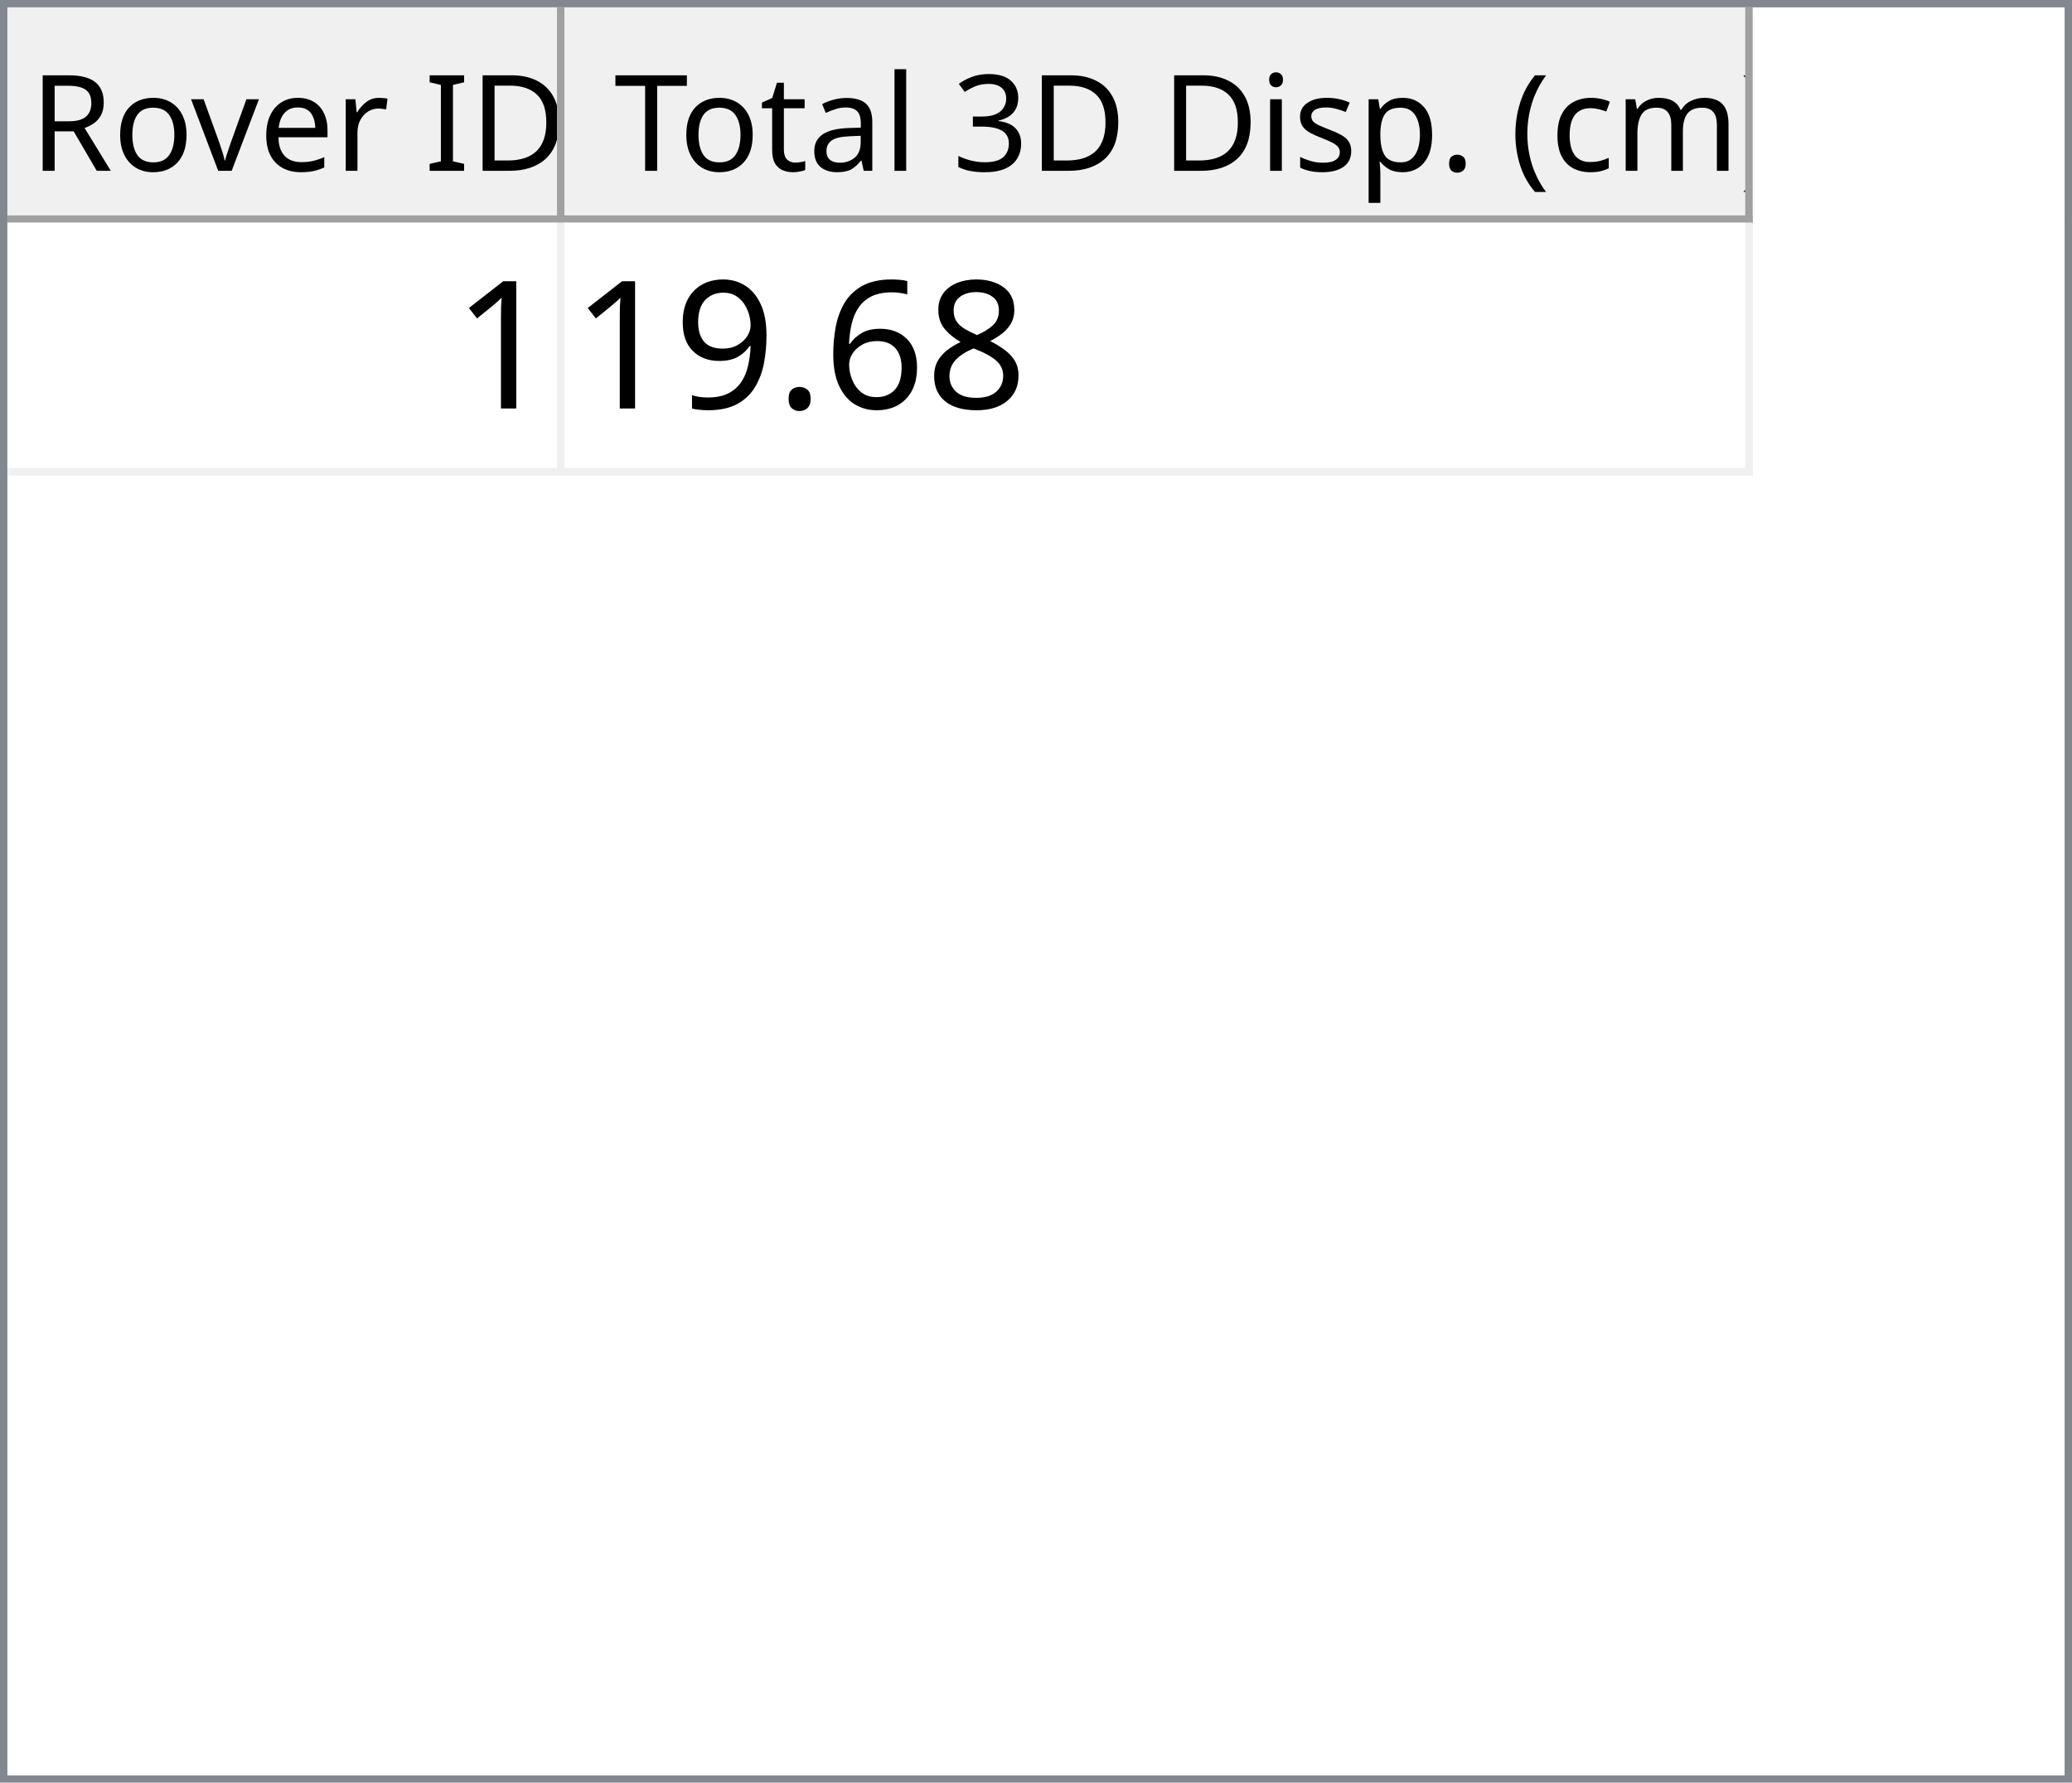
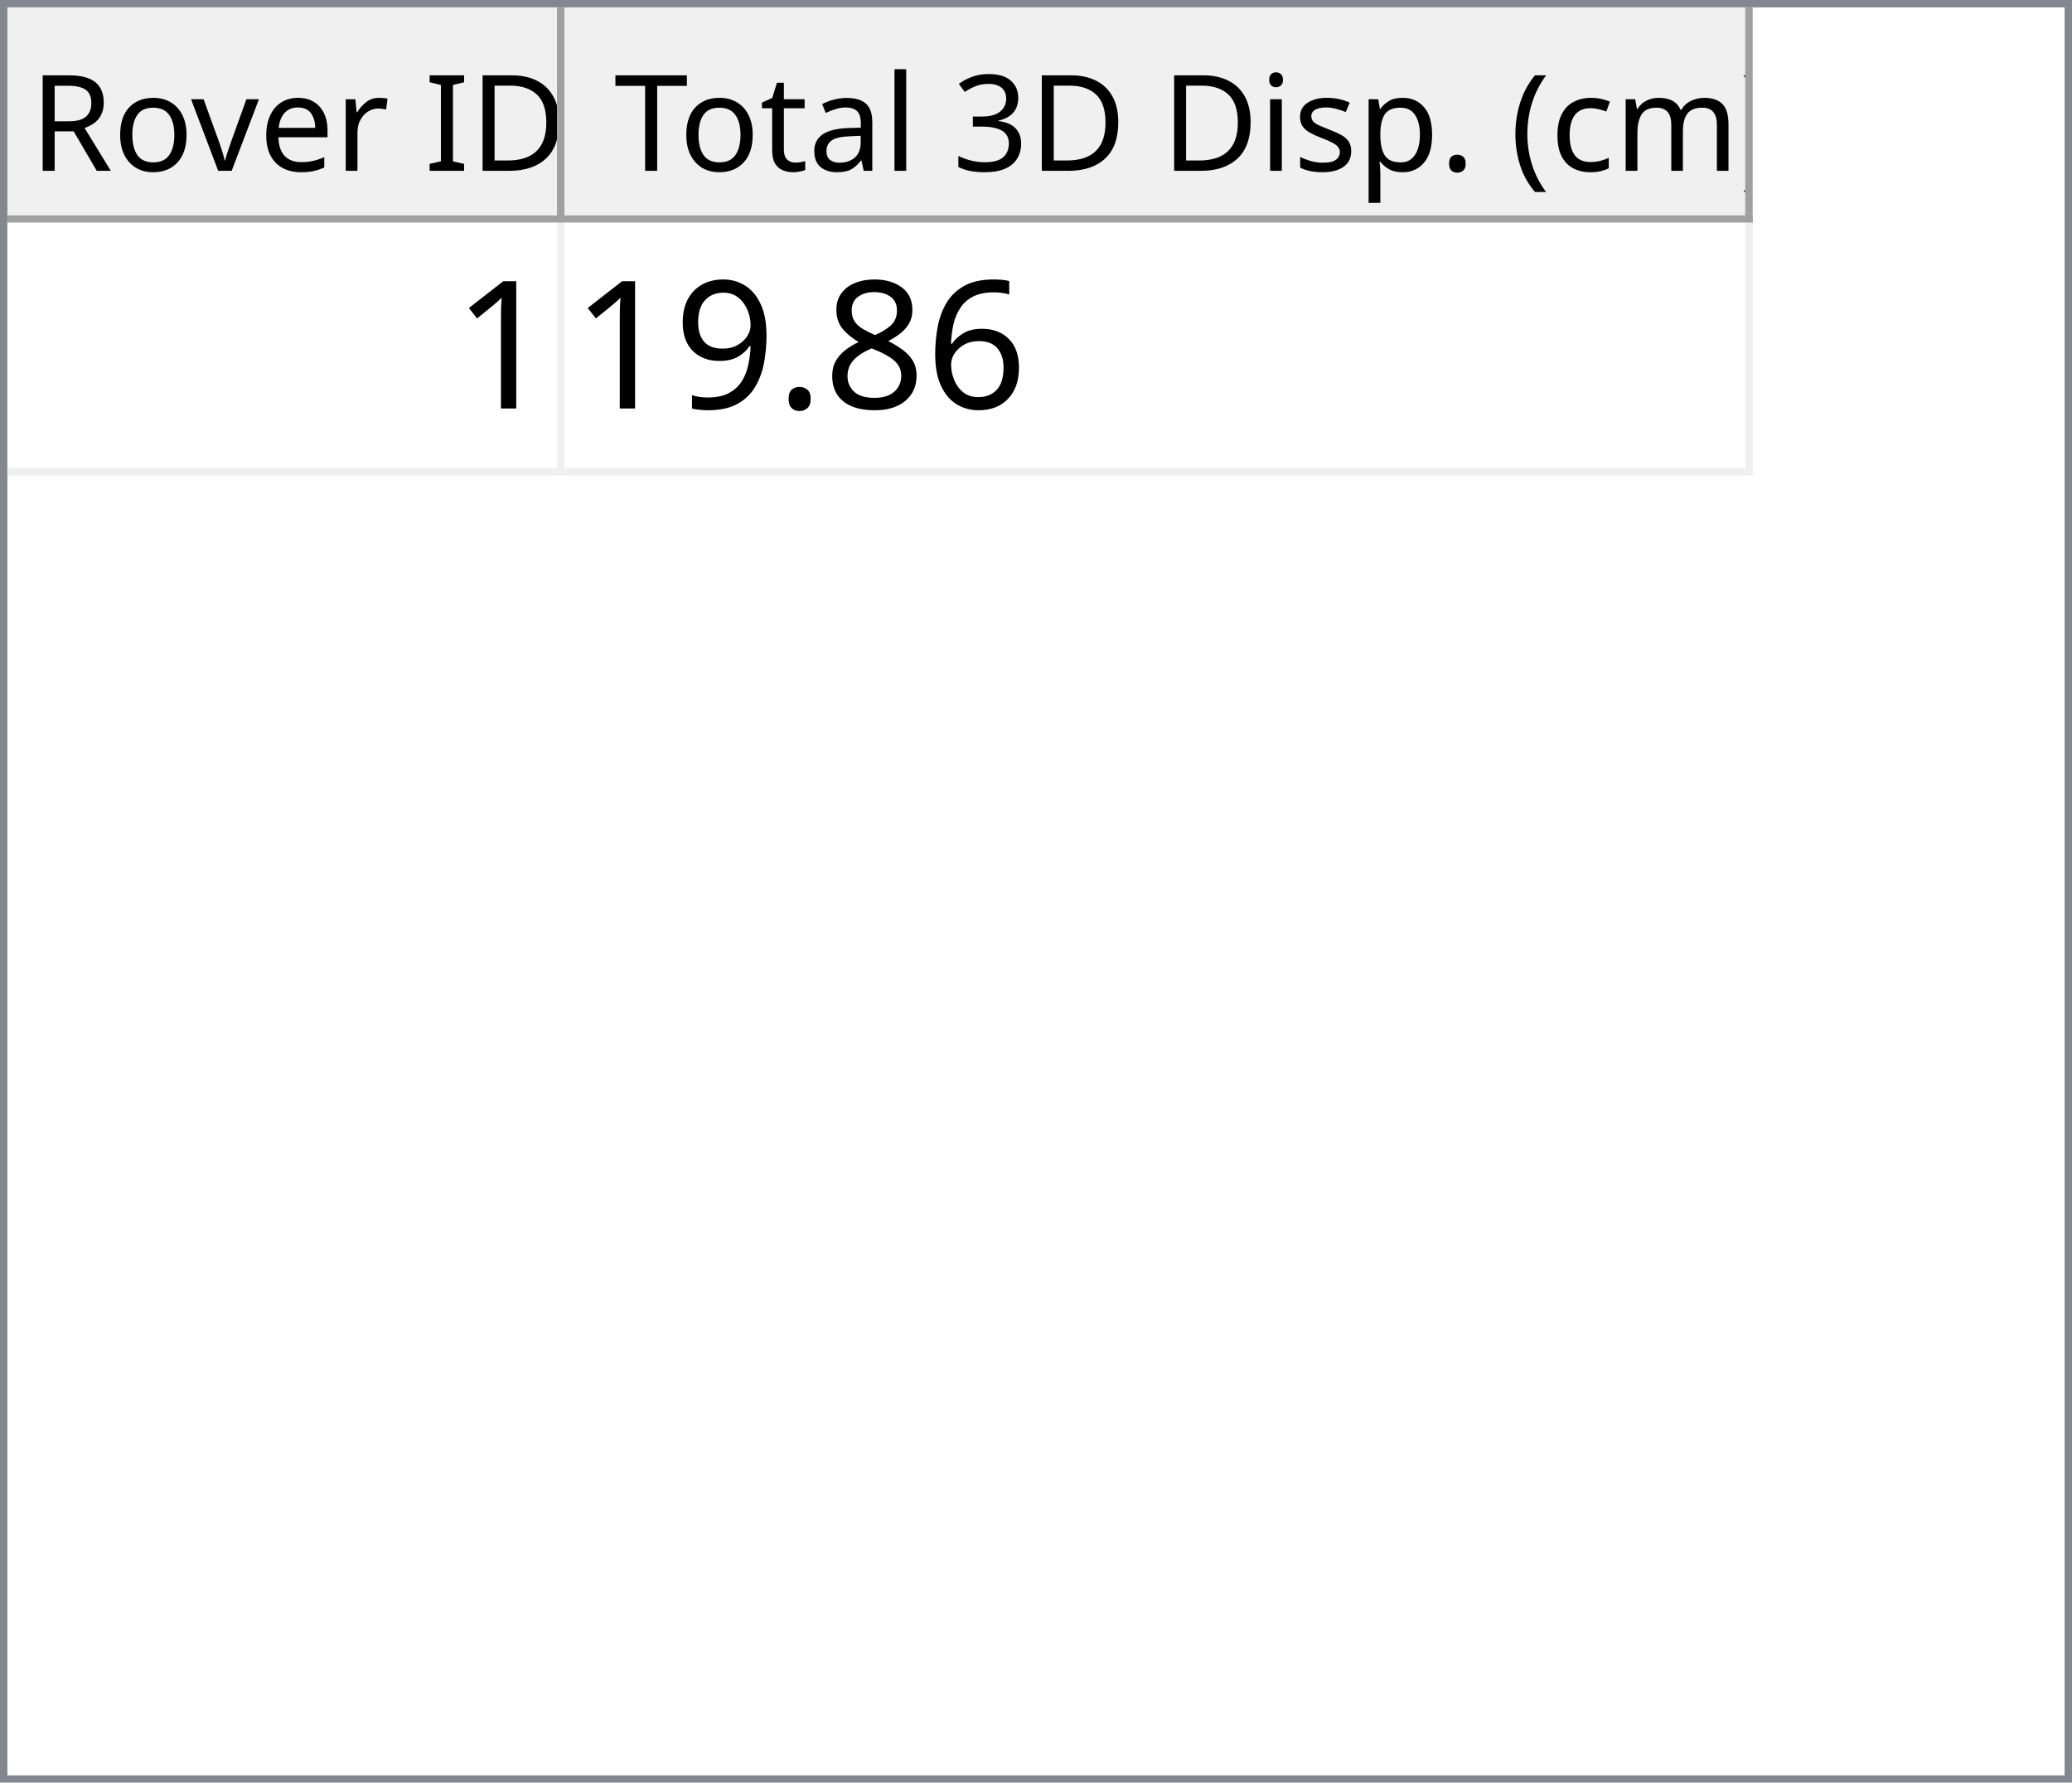
<svg xmlns="http://www.w3.org/2000/svg" style="fill-opacity:1; color-rendering:auto; color-interpolation:auto; text-rendering:auto; stroke:black; stroke-linecap:square; stroke-miterlimit:10; shape-rendering:auto; stroke-opacity:1; fill:black; stroke-dasharray:none; font-weight:normal; stroke-width:1; font-family:'Dialog'; font-style:normal; stroke-linejoin:miter; font-size:12px; stroke-dashoffset:0; image-rendering:auto;" width="279" height="240">
  <defs id="genericDefs" />
  <g>
    <defs id="defs1">
      <clipPath clipPathUnits="userSpaceOnUse" id="clipPath1">
        <path d="M0 0 L279 0 L279 240 L0 240 L0 0 Z" />
      </clipPath>
      <clipPath clipPathUnits="userSpaceOnUse" id="clipPath2">
        <path d="M0 0 L0 240 L279 240 L279 0 Z" />
      </clipPath>
      <clipPath clipPathUnits="userSpaceOnUse" id="clipPath3">
        <path d="M0 0 L0 29 L277 29 L277 0 Z" />
      </clipPath>
      <clipPath clipPathUnits="userSpaceOnUse" id="clipPath4">
        <path d="M0 0 L0 29 L75 29 L75 0 Z" />
      </clipPath>
      <clipPath clipPathUnits="userSpaceOnUse" id="clipPath5">
        <path d="M1 1 L1 28 L74 28 L74 1 Z" />
      </clipPath>
      <clipPath clipPathUnits="userSpaceOnUse" id="clipPath6">
        <path d="M0 0 L0 27 L73 27 L73 0 Z" />
      </clipPath>
      <clipPath clipPathUnits="userSpaceOnUse" id="clipPath7">
        <path d="M-0.5 -0.5 L-0.5 28.5 L74.5 28.5 L74.5 -0.5 Z" />
      </clipPath>
      <clipPath clipPathUnits="userSpaceOnUse" id="clipPath8">
        <path d="M0 0 L0 29 L160 29 L160 0 Z" />
      </clipPath>
      <clipPath clipPathUnits="userSpaceOnUse" id="clipPath9">
        <path d="M1 1 L1 28 L159 28 L159 1 Z" />
      </clipPath>
      <clipPath clipPathUnits="userSpaceOnUse" id="clipPath10">
        <path d="M0 0 L0 27 L158 27 L158 0 Z" />
      </clipPath>
      <clipPath clipPathUnits="userSpaceOnUse" id="clipPath11">
        <path d="M-0.5 -0.5 L-0.5 28.5 L159.5 28.5 L159.5 -0.5 Z" />
      </clipPath>
      <clipPath clipPathUnits="userSpaceOnUse" id="clipPath12">
        <path d="M0 0 L0 209 L277 209 L277 0 Z" />
      </clipPath>
      <clipPath clipPathUnits="userSpaceOnUse" id="clipPath13">
        <path d="M0 0 L0 34 L235 34 L235 0 Z" />
      </clipPath>
      <clipPath clipPathUnits="userSpaceOnUse" id="clipPath14">
        <path d="M-0.5 -0.5 L-0.5 33.5 L234.5 33.5 L234.5 -0.5 Z" />
      </clipPath>
      <clipPath clipPathUnits="userSpaceOnUse" id="clipPath15">
        <path d="M0 0 L0 33 L74 33 L74 0 Z" />
      </clipPath>
      <clipPath clipPathUnits="userSpaceOnUse" id="clipPath16">
        <path d="M0 0 L0 33 L159 33 L159 0 Z" />
      </clipPath>
      <font horiz-adv-x="64.551" id="font1">
        <font-face ascent="107.91" descent="25.098" units-per-em="100" style="font-style:normal; font-family:Segoe UI; font-weight:normal;" />
        <missing-glyph horiz-adv-x="64.551" d="M8.109 0 L8.109 68.266 L56.453 68.266 L56.453 0 L8.109 0 ZM15.328 7.234 L49.219 7.234 L49.219 61.031 L15.328 61.031 L15.328 7.234 Z" />
        <glyph unicode="D" horiz-adv-x="70.117" d="M9.188 0 L9.188 70.016 L28.516 70.016 Q65.531 70.016 65.531 35.891 Q65.531 19.672 55.25 9.836 Q44.969 0 27.734 0 L9.188 0 ZM17.391 62.594 L17.391 7.422 L27.828 7.422 Q41.609 7.422 49.273 14.797 Q56.938 22.172 56.938 35.688 Q56.938 62.594 28.328 62.594 L17.391 62.594 Z" />
        <glyph unicode="I" horiz-adv-x="26.611" d="M17.391 0 L9.188 0 L9.188 70.016 L17.391 70.016 L17.391 0 Z" />
        <glyph unicode=" " horiz-adv-x="27.393" d="" />
        <glyph unicode="r" horiz-adv-x="34.766" d="M34.188 41.891 Q32.078 43.5 28.125 43.5 Q23 43.5 19.555 38.672 Q16.109 33.844 16.109 25.484 L16.109 0 L8.109 0 L8.109 50 L16.109 50 L16.109 39.703 L16.312 39.703 Q18.016 44.969 21.531 47.922 Q25.047 50.875 29.391 50.875 Q32.516 50.875 34.188 50.203 L34.188 41.891 Z" />
        <glyph unicode="e" horiz-adv-x="52.295" d="M48.297 23 L12.984 23 Q13.188 14.656 17.484 10.109 Q21.781 5.562 29.297 5.562 Q37.75 5.562 44.828 11.141 L44.828 3.609 Q38.234 -1.172 27.391 -1.172 Q16.797 -1.172 10.742 5.641 Q4.688 12.453 4.688 24.812 Q4.688 36.469 11.305 43.82 Q17.922 51.172 27.734 51.172 Q37.547 51.172 42.922 44.828 Q48.297 38.484 48.297 27.203 L48.297 23 ZM40.094 29.781 Q40.047 36.719 36.75 40.578 Q33.453 44.438 27.594 44.438 Q21.922 44.438 17.969 40.383 Q14.016 36.328 13.094 29.781 L40.094 29.781 Z" />
        <glyph unicode="v" horiz-adv-x="47.9" d="M47.406 50 L27.484 0 L19.625 0 L0.688 50 L9.469 50 L22.172 13.672 Q23.578 9.672 23.922 6.688 L24.125 6.688 Q24.609 10.453 25.688 13.484 L38.969 50 L47.406 50 Z" />
        <glyph unicode="o" horiz-adv-x="58.594" d="M29 -1.172 Q17.922 -1.172 11.305 5.836 Q4.688 12.844 4.688 24.422 Q4.688 37.016 11.57 44.094 Q18.453 51.172 30.172 51.172 Q41.359 51.172 47.633 44.289 Q53.906 37.406 53.906 25.203 Q53.906 13.234 47.141 6.031 Q40.375 -1.172 29 -1.172 ZM29.594 44.438 Q21.875 44.438 17.383 39.188 Q12.891 33.938 12.891 24.703 Q12.891 15.828 17.43 10.695 Q21.969 5.562 29.594 5.562 Q37.359 5.562 41.531 10.594 Q45.703 15.625 45.703 24.906 Q45.703 34.281 41.531 39.359 Q37.359 44.438 29.594 44.438 Z" />
        <glyph unicode="R" horiz-adv-x="59.814" d="M59.375 0 L49.609 0 L37.891 19.625 Q36.281 22.359 34.766 24.289 Q33.25 26.219 31.664 27.438 Q30.078 28.656 28.25 29.219 Q26.422 29.781 24.125 29.781 L17.391 29.781 L17.391 0 L9.188 0 L9.188 70.016 L30.078 70.016 Q34.672 70.016 38.555 68.867 Q42.438 67.719 45.289 65.375 Q48.141 63.031 49.758 59.547 Q51.375 56.062 51.375 51.375 Q51.375 47.703 50.273 44.656 Q49.172 41.609 47.148 39.211 Q45.125 36.812 42.266 35.133 Q39.406 33.453 35.844 32.516 L35.844 32.328 Q37.594 31.547 38.891 30.547 Q40.188 29.547 41.359 28.18 Q42.531 26.812 43.68 25.078 Q44.828 23.344 46.234 21.047 L59.375 0 ZM17.391 62.594 L17.391 37.203 L28.516 37.203 Q31.594 37.203 34.203 38.133 Q36.812 39.062 38.719 40.797 Q40.625 42.531 41.703 45.047 Q42.781 47.562 42.781 50.688 Q42.781 56.297 39.141 59.445 Q35.5 62.594 28.609 62.594 L17.391 62.594 Z" />
        <glyph unicode=")" horiz-adv-x="30.176" d="M8.297 -15.922 L1.172 -15.922 Q16.406 2.344 16.406 26.812 Q16.406 51.469 1.078 70.016 L8.297 70.016 Q23.531 52.156 23.531 26.703 Q23.531 1.375 8.297 -15.922 Z" />
        <glyph unicode="m" horiz-adv-x="86.133" d="M79.109 0 L71.094 0 L71.094 28.719 Q71.094 37.016 68.531 40.727 Q65.969 44.438 59.906 44.438 Q54.781 44.438 51.195 39.75 Q47.609 35.062 47.609 28.516 L47.609 0 L39.594 0 L39.594 29.688 Q39.594 44.438 28.219 44.438 Q22.953 44.438 19.531 40.016 Q16.109 35.594 16.109 28.516 L16.109 0 L8.109 0 L8.109 50 L16.109 50 L16.109 42.094 L16.312 42.094 Q21.625 51.172 31.844 51.172 Q36.969 51.172 40.773 48.312 Q44.578 45.453 46 40.828 Q51.562 51.172 62.594 51.172 Q79.109 51.172 79.109 30.812 L79.109 0 Z" />
        <glyph unicode="c" horiz-adv-x="46.191" d="M42.188 2.297 Q36.422 -1.172 28.516 -1.172 Q17.828 -1.172 11.258 5.789 Q4.688 12.75 4.688 23.828 Q4.688 36.188 11.766 43.68 Q18.844 51.172 30.672 51.172 Q37.25 51.172 42.281 48.734 L42.281 40.531 Q36.719 44.438 30.375 44.438 Q22.703 44.438 17.797 38.945 Q12.891 33.453 12.891 24.516 Q12.891 15.719 17.508 10.641 Q22.125 5.562 29.891 5.562 Q36.422 5.562 42.188 9.906 L42.188 2.297 Z" />
        <glyph unicode="(" horiz-adv-x="30.176" d="M29.109 -15.922 L21.969 -15.922 Q6.844 1.375 6.844 26.703 Q6.844 52.156 21.969 70.016 L29.203 70.016 Q13.875 51.469 13.875 26.812 Q13.875 2.344 29.109 -15.922 Z" />
        <glyph unicode="." horiz-adv-x="21.68" d="M10.891 -1.078 Q8.641 -1.078 7.055 0.539 Q5.469 2.156 5.469 4.391 Q5.469 6.641 7.055 8.273 Q8.641 9.906 10.891 9.906 Q13.188 9.906 14.797 8.273 Q16.406 6.641 16.406 4.391 Q16.406 2.156 14.797 0.539 Q13.188 -1.078 10.891 -1.078 Z" />
        <glyph unicode="p" horiz-adv-x="58.789" d="M16.312 7.234 L16.109 7.234 L16.109 -23 L8.109 -23 L8.109 50 L16.109 50 L16.109 41.219 L16.312 41.219 Q22.219 51.172 33.594 51.172 Q43.266 51.172 48.688 44.461 Q54.109 37.75 54.109 26.469 Q54.109 13.922 48 6.375 Q41.891 -1.172 31.297 -1.172 Q21.578 -1.172 16.312 7.234 ZM16.109 27.391 L16.109 20.406 Q16.109 14.203 20.141 9.883 Q24.172 5.562 30.375 5.562 Q37.641 5.562 41.773 11.133 Q45.906 16.703 45.906 26.609 Q45.906 34.969 42.047 39.703 Q38.188 44.438 31.594 44.438 Q24.609 44.438 20.359 39.578 Q16.109 34.719 16.109 27.391 Z" />
        <glyph unicode="s" horiz-adv-x="42.432" d="M5.078 1.812 L5.078 10.406 Q11.625 5.562 19.484 5.562 Q30.031 5.562 30.031 12.594 Q30.031 14.594 29.125 15.992 Q28.219 17.391 26.68 18.461 Q25.141 19.531 23.07 20.383 Q21 21.234 18.609 22.172 Q15.281 23.484 12.766 24.828 Q10.25 26.172 8.57 27.859 Q6.891 29.547 6.031 31.695 Q5.172 33.844 5.172 36.719 Q5.172 40.234 6.789 42.945 Q8.406 45.656 11.086 47.484 Q13.766 49.312 17.211 50.242 Q20.656 51.172 24.312 51.172 Q30.812 51.172 35.938 48.922 L35.938 40.828 Q30.422 44.438 23.25 44.438 Q21 44.438 19.195 43.922 Q17.391 43.406 16.094 42.477 Q14.797 41.547 14.086 40.258 Q13.375 38.969 13.375 37.406 Q13.375 35.453 14.086 34.133 Q14.797 32.812 16.164 31.789 Q17.531 30.766 19.484 29.938 Q21.438 29.109 23.922 28.125 Q27.25 26.859 29.883 25.516 Q32.516 24.172 34.375 22.484 Q36.234 20.797 37.234 18.602 Q38.234 16.406 38.234 13.375 Q38.234 9.672 36.602 6.938 Q34.969 4.203 32.234 2.398 Q29.5 0.594 25.93 -0.289 Q22.359 -1.172 18.453 -1.172 Q10.75 -1.172 5.078 1.812 Z" />
        <glyph unicode="i" horiz-adv-x="24.219" d="M12.203 62.703 Q10.062 62.703 8.547 64.164 Q7.031 65.625 7.031 67.875 Q7.031 70.125 8.547 71.609 Q10.062 73.094 12.203 73.094 Q14.406 73.094 15.945 71.609 Q17.484 70.125 17.484 67.875 Q17.484 65.719 15.945 64.211 Q14.406 62.703 12.203 62.703 ZM16.109 0 L8.109 0 L8.109 50 L16.109 50 L16.109 0 Z" />
        <glyph unicode="3" horiz-adv-x="53.906" d="M46.531 19.828 Q46.531 15.094 44.75 11.211 Q42.969 7.328 39.719 4.57 Q36.469 1.812 31.93 0.297 Q27.391 -1.219 21.922 -1.219 Q11.922 -1.219 6 2.594 L6 11.188 Q13.094 5.609 22.219 5.609 Q25.875 5.609 28.828 6.539 Q31.781 7.469 33.906 9.227 Q36.031 10.984 37.18 13.477 Q38.328 15.969 38.328 19.094 Q38.328 32.812 18.797 32.812 L12.984 32.812 L12.984 39.594 L18.5 39.594 Q35.797 39.594 35.797 52.484 Q35.797 64.406 22.609 64.406 Q15.188 64.406 8.688 59.422 L8.688 67.188 Q15.375 71.188 24.609 71.188 Q29 71.188 32.57 69.969 Q36.141 68.75 38.68 66.555 Q41.219 64.359 42.609 61.281 Q44 58.203 44 54.5 Q44 40.672 30.031 36.719 L30.031 36.531 Q33.594 36.141 36.625 34.797 Q39.656 33.453 41.852 31.305 Q44.047 29.156 45.289 26.25 Q46.531 23.344 46.531 19.828 Z" />
        <glyph unicode="l" horiz-adv-x="24.219" d="M16.109 0 L8.109 0 L8.109 74.031 L16.109 74.031 L16.109 0 Z" />
        <glyph unicode="a" horiz-adv-x="50.879" d="M43.891 0 L35.891 0 L35.891 7.812 L35.688 7.812 Q30.469 -1.172 20.312 -1.172 Q12.844 -1.172 8.617 2.781 Q4.391 6.734 4.391 13.281 Q4.391 27.297 20.906 29.594 L35.891 31.688 Q35.891 44.438 25.594 44.438 Q16.547 44.438 9.281 38.281 L9.281 46.484 Q16.656 51.172 26.266 51.172 Q43.891 51.172 43.891 32.516 L43.891 0 ZM35.891 25.297 L23.828 23.641 Q18.266 22.859 15.43 20.875 Q12.594 18.891 12.594 13.875 Q12.594 10.203 15.211 7.883 Q17.828 5.562 22.172 5.562 Q28.125 5.562 32.008 9.742 Q35.891 13.922 35.891 20.312 L35.891 25.297 Z" />
        <glyph unicode="t" horiz-adv-x="33.887" d="M31.297 0.484 Q28.469 -1.078 23.828 -1.078 Q10.688 -1.078 10.688 13.578 L10.688 43.172 L2.094 43.172 L2.094 50 L10.688 50 L10.688 62.203 L18.703 64.797 L18.703 50 L31.297 50 L31.297 43.172 L18.703 43.172 L18.703 14.984 Q18.703 9.969 20.414 7.82 Q22.125 5.672 26.078 5.672 Q29.109 5.672 31.297 7.328 L31.297 0.484 Z" />
        <glyph unicode="T" horiz-adv-x="52.393" d="M50.594 62.594 L30.375 62.594 L30.375 0 L22.172 0 L22.172 62.594 L2 62.594 L2 70.016 L50.594 70.016 L50.594 62.594 Z" />
      </font>
      <font horiz-adv-x="75.0" id="font2">
        <font-face ascent="100.537" descent="21.973" units-per-em="100" style="font-style:normal; font-family:sans-serif; font-weight:normal;" />
        <missing-glyph horiz-adv-x="75.0" d="M12.5 0 L12.5 62.5 L62.5 62.5 L62.5 0 L12.5 0 ZM14.062 1.562 L60.938 1.562 L60.938 60.938 L14.062 60.938 L14.062 1.562 Z" />
        <glyph unicode="1" horiz-adv-x="55.615" d="M37.25 0 L28.469 0 L28.469 56 Q25.297 52.984 20.141 49.953 Q14.984 46.922 10.891 45.406 L10.891 53.906 Q18.266 57.375 23.781 62.305 Q29.297 67.234 31.594 71.875 L37.25 71.875 L37.25 0 Z" />
+         <glyph unicode="6" horiz-adv-x="55.615" d="M49.75 54.047 L41.016 53.375 Q39.844 58.547 37.703 60.891 Q34.125 64.656 28.906 64.656 Q24.703 64.656 21.531 62.312 Q17.391 59.281 14.992 53.469 Q12.594 47.656 12.5 36.922 Q15.672 41.75 20.266 44.094 Q24.859 46.438 29.891 46.438 Q38.672 46.438 44.852 39.969 Q51.031 33.5 51.031 23.25 Q51.031 16.5 48.125 10.719 Q45.219 4.938 40.141 1.859 Q35.062 -1.219 28.609 -1.219 Q17.625 -1.219 10.695 6.859 Q3.766 14.938 3.766 33.5 Q3.766 54.25 11.422 63.672 Q18.109 71.875 29.438 71.875 Q37.891 71.875 43.289 67.141 Q48.688 62.406 49.75 54.047 ZM13.875 23.188 Q13.875 18.656 15.797 14.508 Q17.719 10.359 21.188 8.18 Q24.656 6 28.469 6 Q34.031 6 38.039 10.492 Q42.047 14.984 42.047 22.703 Q42.047 30.125 38.086 34.398 Q34.125 38.672 28.125 38.672 Q22.172 38.672 18.023 34.398 Q13.875 30.125 13.875 23.188 Z" />
        <glyph unicode="8" horiz-adv-x="55.615" d="M17.672 38.812 Q12.203 40.828 9.57 44.539 Q6.938 48.25 6.938 53.422 Q6.938 61.234 12.555 66.555 Q18.172 71.875 27.484 71.875 Q36.859 71.875 42.578 66.43 Q48.297 60.984 48.297 53.172 Q48.297 48.188 45.68 44.508 Q43.062 40.828 37.75 38.812 Q44.344 36.672 47.781 31.883 Q51.219 27.094 51.219 20.453 Q51.219 11.281 44.727 5.031 Q38.234 -1.219 27.641 -1.219 Q17.047 -1.219 10.547 5.055 Q4.047 11.328 4.047 20.703 Q4.047 27.688 7.594 32.398 Q11.141 37.109 17.672 38.812 ZM15.922 53.719 Q15.922 48.641 19.195 45.414 Q22.469 42.188 27.688 42.188 Q32.766 42.188 36.016 45.383 Q39.266 48.578 39.266 53.219 Q39.266 58.062 35.914 61.359 Q32.562 64.656 27.594 64.656 Q22.562 64.656 19.242 61.43 Q15.922 58.203 15.922 53.719 ZM13.094 20.656 Q13.094 16.891 14.875 13.375 Q16.656 9.859 20.172 7.93 Q23.688 6 27.734 6 Q34.031 6 38.133 10.055 Q42.234 14.109 42.234 20.359 Q42.234 26.703 38.016 30.859 Q33.797 35.016 27.438 35.016 Q21.234 35.016 17.164 30.914 Q13.094 26.812 13.094 20.656 Z" />
-         <glyph unicode="6" horiz-adv-x="55.615" d="M49.75 54.047 L41.016 53.375 Q39.844 58.547 37.703 60.891 Q34.125 64.656 28.906 64.656 Q24.703 64.656 21.531 62.312 Q17.391 59.281 14.992 53.469 Q12.594 47.656 12.5 36.922 Q15.672 41.75 20.266 44.094 Q24.859 46.438 29.891 46.438 Q38.672 46.438 44.852 39.969 Q51.031 33.5 51.031 23.25 Q51.031 16.5 48.125 10.719 Q45.219 4.938 40.141 1.859 Q35.062 -1.219 28.609 -1.219 Q17.625 -1.219 10.695 6.859 Q3.766 14.938 3.766 33.5 Q3.766 54.25 11.422 63.672 Q18.109 71.875 29.438 71.875 Q37.891 71.875 43.289 67.141 Q48.688 62.406 49.75 54.047 ZM13.875 23.188 Q13.875 18.656 15.797 14.508 Q17.719 10.359 21.188 8.18 Q24.656 6 28.469 6 Q34.031 6 38.039 10.492 Q42.047 14.984 42.047 22.703 Q42.047 30.125 38.086 34.398 Q34.125 38.672 28.125 38.672 Q22.172 38.672 18.023 34.398 Q13.875 30.125 13.875 23.188 Z" />
        <glyph unicode="." horiz-adv-x="27.783" d="M9.078 0 L9.078 10.016 L19.094 10.016 L19.094 0 L9.078 0 Z" />
        <glyph unicode="9" horiz-adv-x="55.615" d="M5.469 16.547 L13.922 17.328 Q14.984 11.375 18.016 8.688 Q21.047 6 25.781 6 Q29.828 6 32.883 7.859 Q35.938 9.719 37.891 12.82 Q39.844 15.922 41.164 21.195 Q42.484 26.469 42.484 31.938 Q42.484 32.516 42.438 33.688 Q39.797 29.5 35.234 26.883 Q30.672 24.266 25.344 24.266 Q16.453 24.266 10.305 30.711 Q4.156 37.156 4.156 47.703 Q4.156 58.594 10.578 65.234 Q17 71.875 26.656 71.875 Q33.641 71.875 39.43 68.117 Q45.219 64.359 48.219 57.398 Q51.219 50.438 51.219 37.25 Q51.219 23.531 48.242 15.406 Q45.266 7.281 39.383 3.031 Q33.5 -1.219 25.594 -1.219 Q17.188 -1.219 11.867 3.445 Q6.547 8.109 5.469 16.547 ZM41.453 48.141 Q41.453 55.719 37.43 60.156 Q33.406 64.594 27.734 64.594 Q21.875 64.594 17.531 59.812 Q13.188 55.031 13.188 47.406 Q13.188 40.578 17.312 36.305 Q21.438 32.031 27.484 32.031 Q33.594 32.031 37.523 36.305 Q41.453 40.578 41.453 48.141 Z" />
      </font>
    </defs>
    <g style="fill:white; stroke:white;">
      <rect x="0" y="0" width="279" style="clip-path:url(#clipPath1); stroke:none;" height="240" />
    </g>
    <g style="fill:white; text-rendering:optimizeSpeed; color-rendering:optimizeSpeed; image-rendering:optimizeSpeed; shape-rendering:crispEdges; stroke:white; color-interpolation:sRGB;">
      <rect x="0" width="279" height="240" y="0" style="stroke:none;" />
      <path style="stroke:none;" d="M0 240 L279 240 L279 0 L0 0 Z" />
    </g>
    <g style="fill:rgb(240,240,240); font-size:18px; font-family:'Segoe UI'; stroke:rgb(240,240,240);">
      <rect x="0" y="0" width="279" style="clip-path:url(#clipPath2); stroke:none;" height="240" />
    </g>
    <g style="fill:rgb(130,135,144); font-size:18px; font-family:'Segoe UI'; stroke:rgb(130,135,144);">
      <path d="M0 0 L279 0 L279 240 L0 240 L0 0 ZM1 1 L278 1 L278 239 L1 239 L1 1 Z" style="fill-rule:evenodd; clip-path:url(#clipPath2); stroke:none;" />
    </g>
    <g style="fill:white; font-size:18px; font-family:'Segoe UI'; stroke:white;" transform="translate(1,1)">
      <rect x="0" y="0" width="277" style="clip-path:url(#clipPath3); stroke:none;" height="29" />
    </g>
    <g style="fill:rgb(240,240,240); font-size:18px; font-family:'Segoe UI'; stroke:rgb(240,240,240);" transform="translate(1,1)">
      <rect x="0" y="0" width="75" style="clip-path:url(#clipPath4); stroke:none;" height="29" />
    </g>
    <g style="font-family:'Segoe UI'; font-size:18px;" transform="translate(2,2)">
      <text x="2" xml:space="preserve" y="21" style="clip-path:url(#clipPath6); stroke:none;">Rover ID</text>
    </g>
    <g transform="translate(1.5,1.5)" style="fill:rgb(160,160,160); font-size:18px; font-family:'Segoe UI'; stroke:rgb(160,160,160); stroke-linejoin:bevel;">
      <line x1="74" x2="74" y1="0" style="fill:none; clip-path:url(#clipPath7);" y2="28" />
    </g>
    <g transform="matrix(1,0,0,1,1,1) translate(0.5,0.5)" style="fill:rgb(160,160,160); font-size:18px; font-family:'Segoe UI'; stroke:rgb(160,160,160); stroke-linejoin:bevel;">
      <line x1="0" x2="74" y1="28" style="fill:none; clip-path:url(#clipPath7);" y2="28" />
    </g>
    <g style="fill:rgb(240,240,240); font-size:18px; font-family:'Segoe UI'; stroke:rgb(240,240,240);" transform="translate(76,1)">
      <rect x="0" y="0" width="160" style="clip-path:url(#clipPath8); stroke:none;" height="29" />
    </g>
    <g style="font-family:'Segoe UI'; font-size:18px;" transform="translate(77,2)">
      <text x="1" xml:space="preserve" y="21" style="clip-path:url(#clipPath10); stroke:none;"> Total 3D Disp. (cm)</text>
    </g>
    <g transform="translate(76.5,1.5)" style="fill:rgb(160,160,160); font-size:18px; font-family:'Segoe UI'; stroke:rgb(160,160,160); stroke-linejoin:bevel;">
      <line x1="159" x2="159" y1="0" style="fill:none; clip-path:url(#clipPath11);" y2="28" />
    </g>
    <g transform="matrix(1,0,0,1,76,1) translate(0.5,0.5)" style="fill:rgb(160,160,160); font-size:18px; font-family:'Segoe UI'; stroke:rgb(160,160,160); stroke-linejoin:bevel;">
      <line x1="0" x2="159" y1="28" style="fill:none; clip-path:url(#clipPath11);" y2="28" />
    </g>
    <g style="fill:white; font-size:18px; font-family:'Segoe UI'; stroke:white;" transform="translate(1,30)">
      <rect x="0" y="0" width="277" style="clip-path:url(#clipPath12); stroke:none;" height="209" />
    </g>
    <g style="fill:rgb(240,240,240); font-size:24px; font-family:sans-serif; stroke:rgb(240,240,240);" transform="translate(1,30)">
      <rect x="0" y="0" width="235" style="clip-path:url(#clipPath13); stroke:none;" height="34" />
      <line transform="translate(0.5,0.5)" x1="0" x2="234" y1="33" style="clip-path:url(#clipPath14); fill:none; stroke-linejoin:bevel;" y2="33" />
    </g>
    <g transform="matrix(1,0,0,1,1,30) translate(0.5,0.5)" style="fill:rgb(240,240,240); font-size:24px; font-family:sans-serif; stroke:rgb(240,240,240); stroke-linejoin:bevel;">
      <line x1="74" x2="74" y1="0" style="fill:none; clip-path:url(#clipPath14);" y2="33" />
    </g>
    <g transform="matrix(1,0,0,1,1,30) translate(0.5,0.5)" style="fill:rgb(240,240,240); font-size:24px; font-family:sans-serif; stroke:rgb(240,240,240); stroke-linejoin:bevel;">
      <line x1="234" x2="234" y1="0" style="fill:none; clip-path:url(#clipPath14);" y2="33" />
    </g>
    <g style="fill:white; font-size:24px; font-family:sans-serif; stroke:white;" transform="matrix(1,0,0,1,1,30)">
      <rect x="0" y="0" width="74" style="clip-path:url(#clipPath15); stroke:none;" height="33" />
      <text x="60" y="25" style="fill:black; clip-path:url(#clipPath15); stroke:none;" xml:space="preserve">1</text>
    </g>
    <g style="fill:white; font-size:24px; font-family:sans-serif; stroke:white;" transform="matrix(1,0,0,1,1,30) translate(75,0)">
      <rect x="0" y="0" width="159" style="clip-path:url(#clipPath16); stroke:none;" height="33" />
-       <text x="1" y="25" style="fill:black; clip-path:url(#clipPath16); stroke:none;" xml:space="preserve">19.68</text>
+       <text x="1" y="25" style="fill:black; clip-path:url(#clipPath16); stroke:none;" xml:space="preserve">19.86</text>
    </g>
  </g>
</svg>
